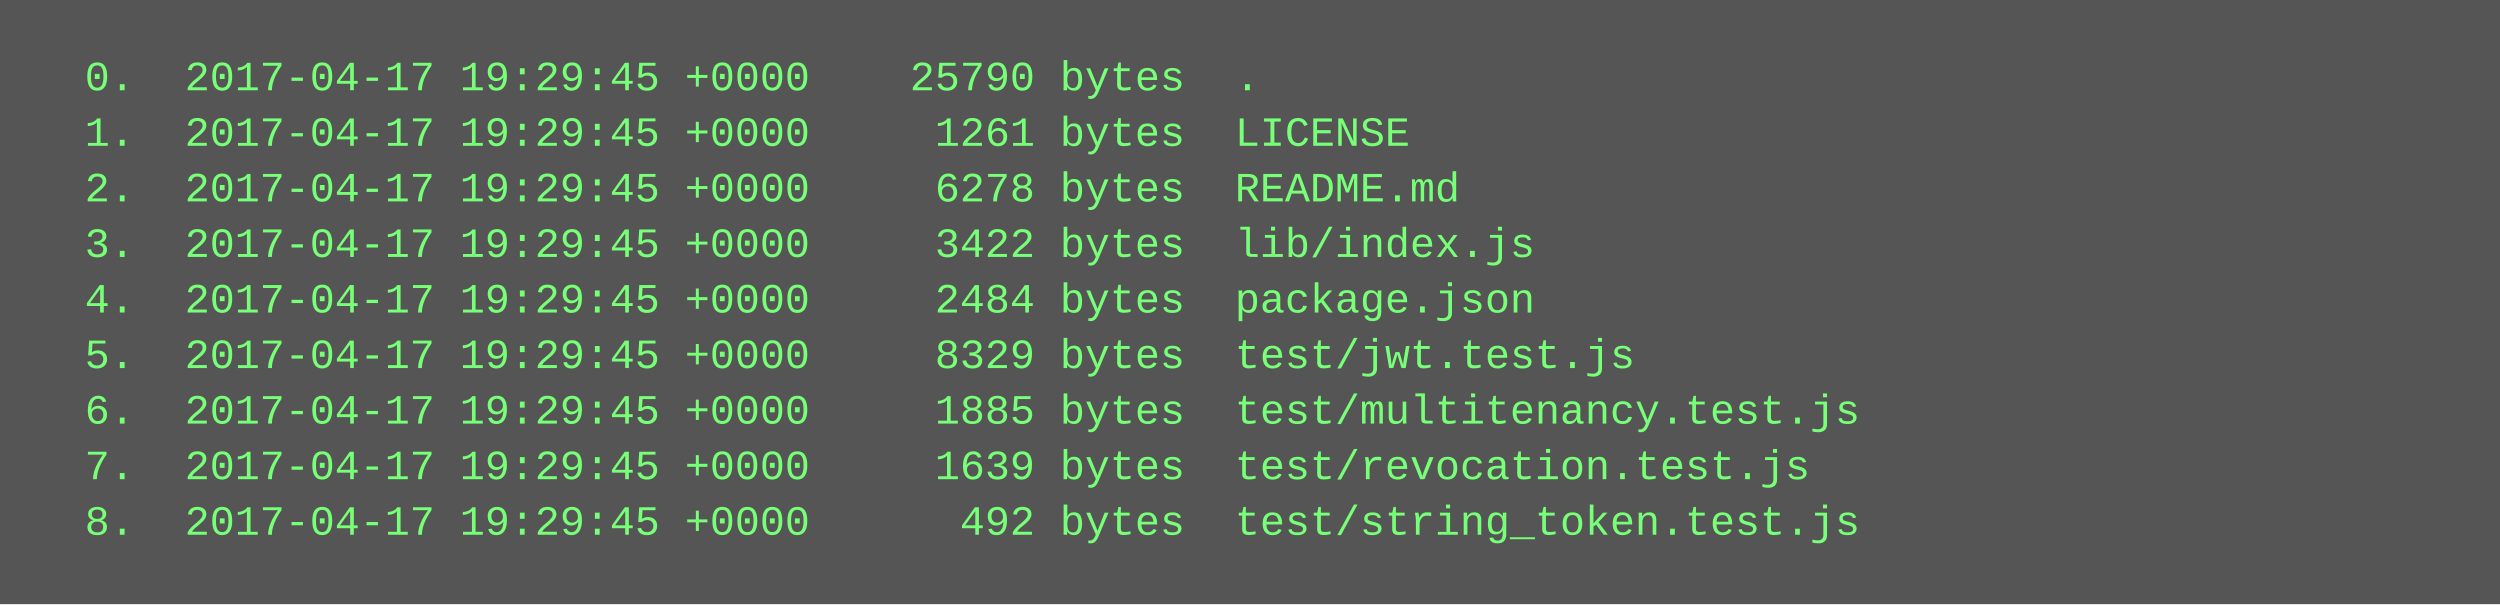
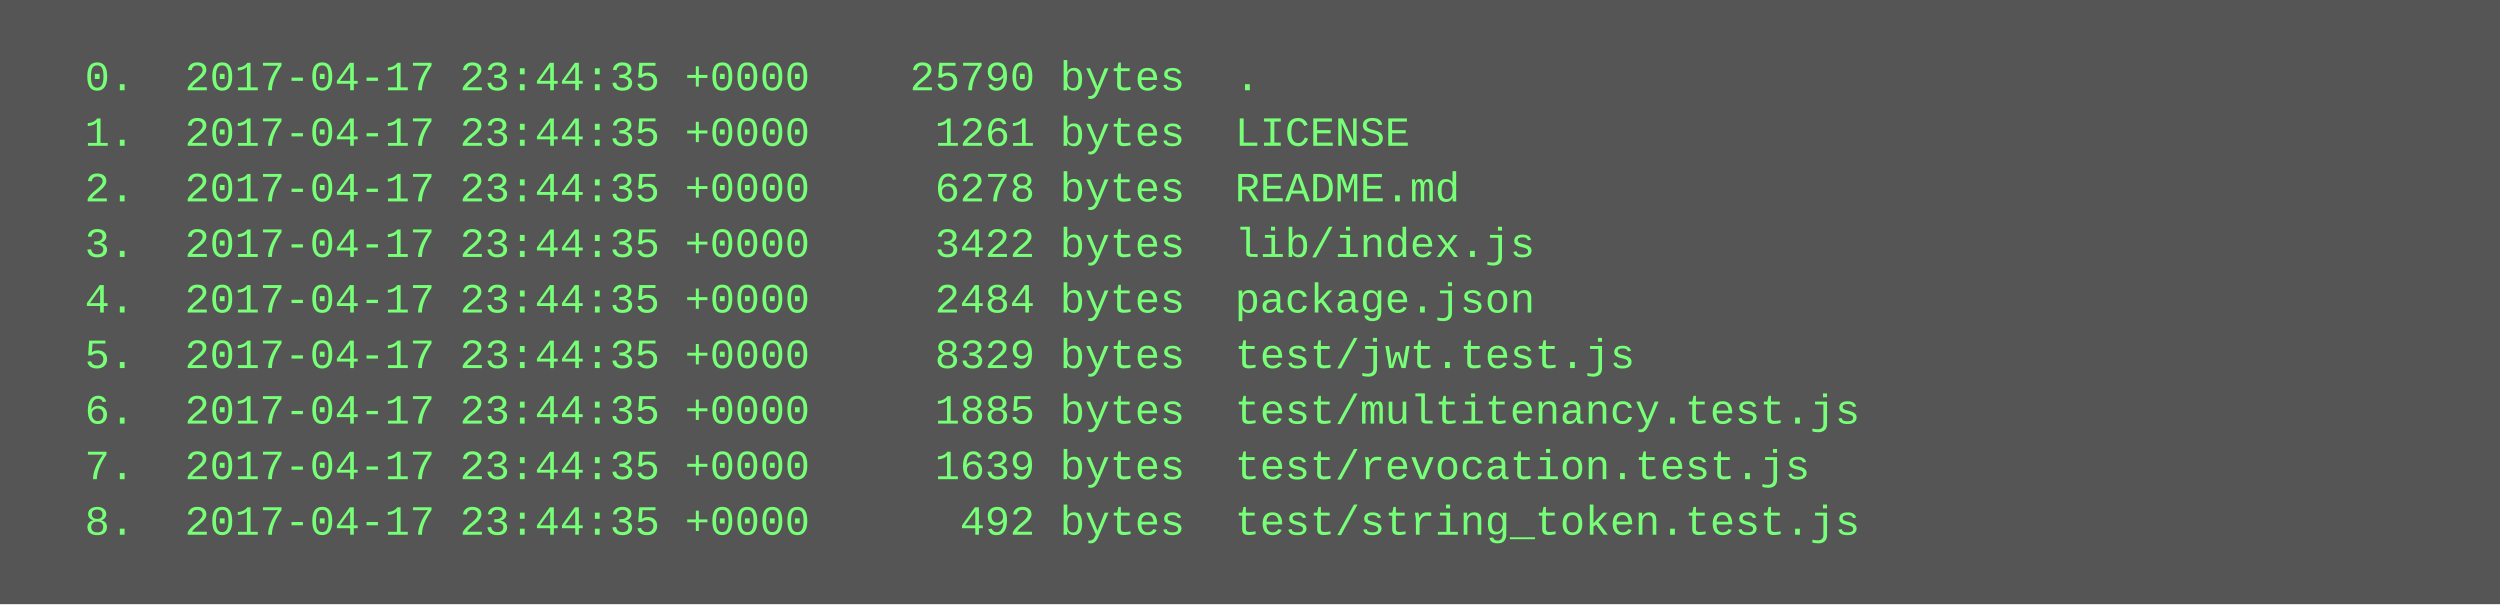
<svg xmlns="http://www.w3.org/2000/svg" height="174" width="720">
  <rect height="174" fill="#555" width="720" />
  <text fill="#7f7" font-family="Courier New" font-size="12" xml:space="preserve">
-     <tspan x="10" y="26">  0.  2017-04-17 19:29:45 +0000    25790 bytes  .</tspan>
-     <tspan x="10" y="42">  1.  2017-04-17 19:29:45 +0000     1261 bytes  LICENSE</tspan>
-     <tspan x="10" y="58">  2.  2017-04-17 19:29:45 +0000     6278 bytes  README.md</tspan>
-     <tspan x="10" y="74">  3.  2017-04-17 19:29:45 +0000     3422 bytes  lib/index.js</tspan>
-     <tspan x="10" y="90">  4.  2017-04-17 19:29:45 +0000     2484 bytes  package.json</tspan>
-     <tspan x="10" y="106">  5.  2017-04-17 19:29:45 +0000     8329 bytes  test/jwt.test.js</tspan>
-     <tspan x="10" y="122">  6.  2017-04-17 19:29:45 +0000     1885 bytes  test/multitenancy.test.js</tspan>
-     <tspan x="10" y="138">  7.  2017-04-17 19:29:45 +0000     1639 bytes  test/revocation.test.js</tspan>
-     <tspan x="10" y="154">  8.  2017-04-17 19:29:45 +0000      492 bytes  test/string_token.test.js</tspan>
+     <tspan x="10" y="26">  0.  2017-04-17 23:44:35 +0000    25790 bytes  .</tspan>
+     <tspan x="10" y="42">  1.  2017-04-17 23:44:35 +0000     1261 bytes  LICENSE</tspan>
+     <tspan x="10" y="58">  2.  2017-04-17 23:44:35 +0000     6278 bytes  README.md</tspan>
+     <tspan x="10" y="74">  3.  2017-04-17 23:44:35 +0000     3422 bytes  lib/index.js</tspan>
+     <tspan x="10" y="90">  4.  2017-04-17 23:44:35 +0000     2484 bytes  package.json</tspan>
+     <tspan x="10" y="106">  5.  2017-04-17 23:44:35 +0000     8329 bytes  test/jwt.test.js</tspan>
+     <tspan x="10" y="122">  6.  2017-04-17 23:44:35 +0000     1885 bytes  test/multitenancy.test.js</tspan>
+     <tspan x="10" y="138">  7.  2017-04-17 23:44:35 +0000     1639 bytes  test/revocation.test.js</tspan>
+     <tspan x="10" y="154">  8.  2017-04-17 23:44:35 +0000      492 bytes  test/string_token.test.js</tspan>
  </text>
</svg>
